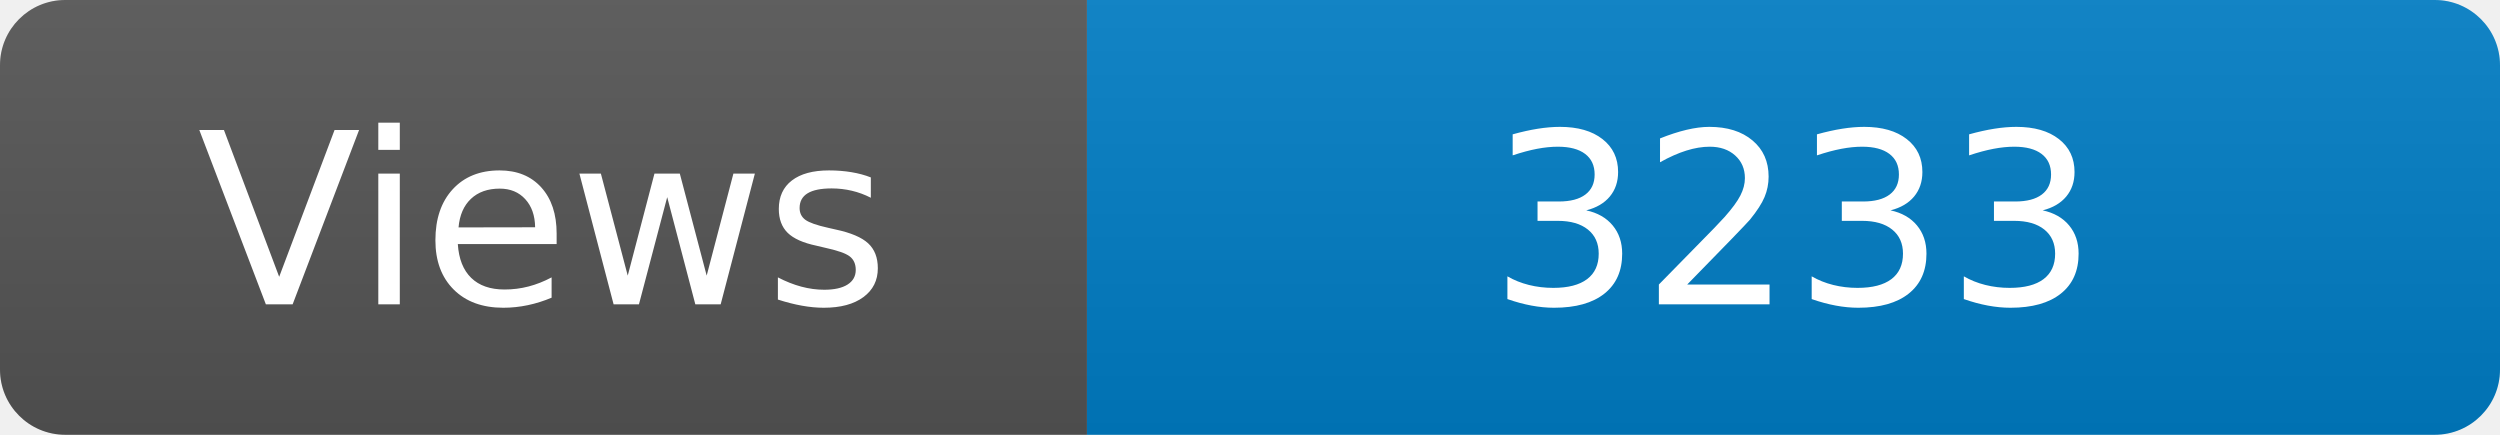
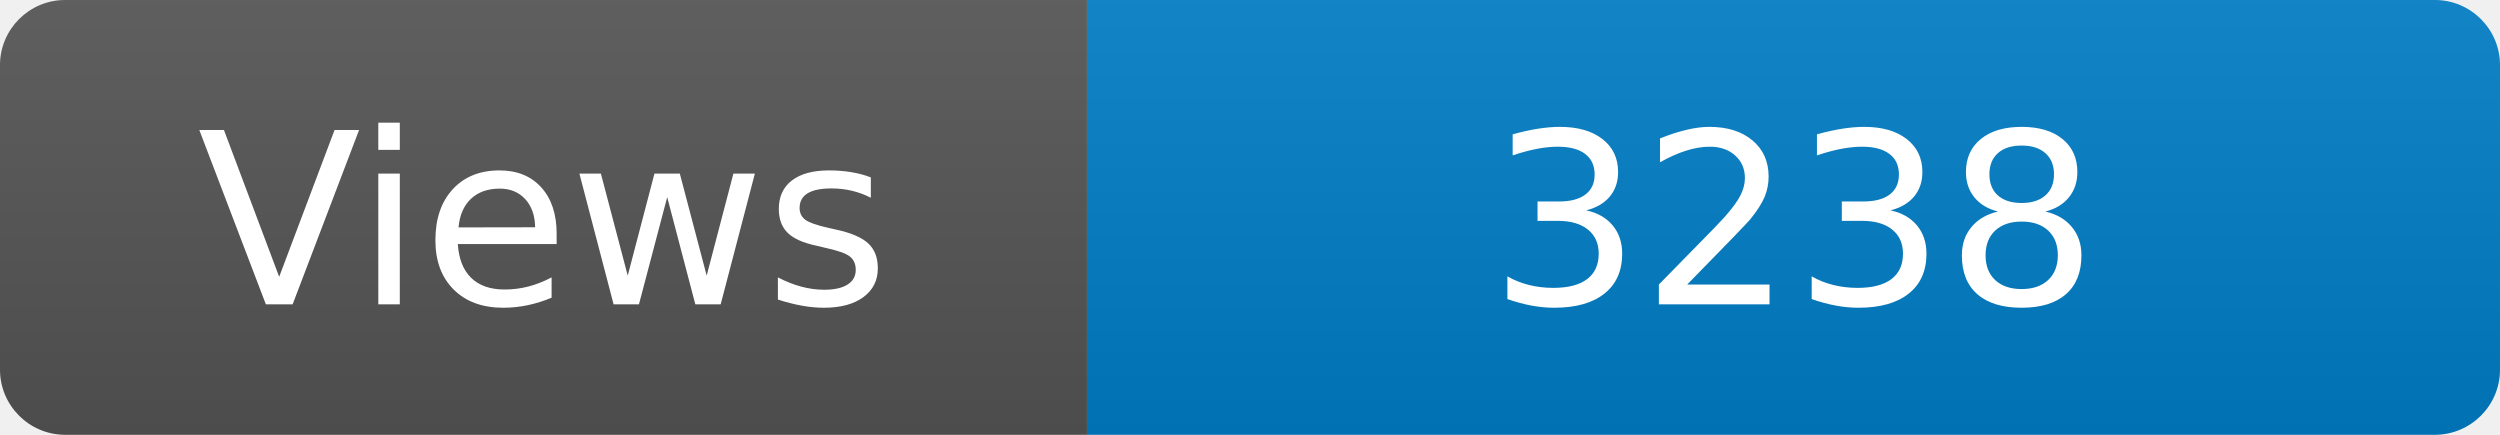
<svg xmlns="http://www.w3.org/2000/svg" width="115" height="20" role="img" aria-label="Maintained?: yes">
  <linearGradient id="s" x2="0" y2="100%">
    <stop offset="0" stop-color="#bbb" stop-opacity=".1" />
    <stop offset="1" stop-opacity=".1" />
  </linearGradient>
  <clipPath id="r">
    <rect width="115" height="20" rx="3" fill="#fff" />
  </clipPath>
  <g clip-path="url(#r)">
    <rect width="50" height="20" fill="#555" />
    <rect x="50" width="160" height="20" fill="#007ec6" />
    <rect width="115" height="20" fill="url(#s)" />
  </g>
  <g fill="#fff" text-anchor="middle" font-family="Verdana,Geneva,DejaVu Sans,sans-serif" font-size="110">
    <text x="250" y="140" transform="scale(.1)" fill="#fff">Views</text>
-     <text x="825" y="140" transform="scale(.1)" fill="#fff">3233</text>
+     <text x="825" y="140" transform="scale(.1)" fill="#fff">3238</text>
  </g>
</svg>
